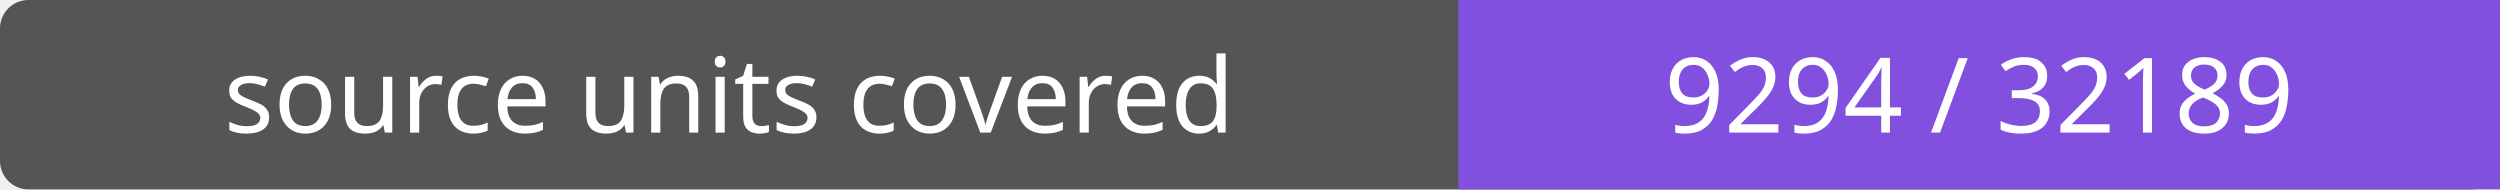
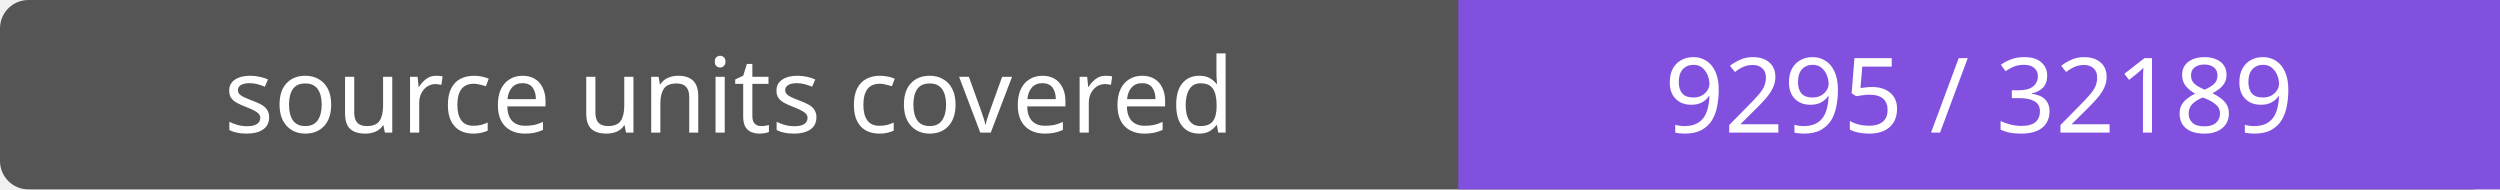
- <svg xmlns="http://www.w3.org/2000/svg" width="264" height="20" role="img" aria-label="source units covered: 9294 / 32189">
+ <svg xmlns="http://www.w3.org/2000/svg" width="264" height="20" role="img" aria-label="source units covered: 9295 / 32189">
  <rect width="264" height="20" rx="3" fill="#555" />
  <path fill="#8250df" d="M154 0h110v20H154z" />
  <g fill="#fff" text-anchor="middle" font-family="Verdana,sans-serif" font-size="11">
    <text x="77.0" y="14">source units covered</text>
-     <text x="209.0" y="14">9294 / 32189</text>
+     <text x="209.0" y="14">9295 / 32189</text>
  </g>
</svg>
